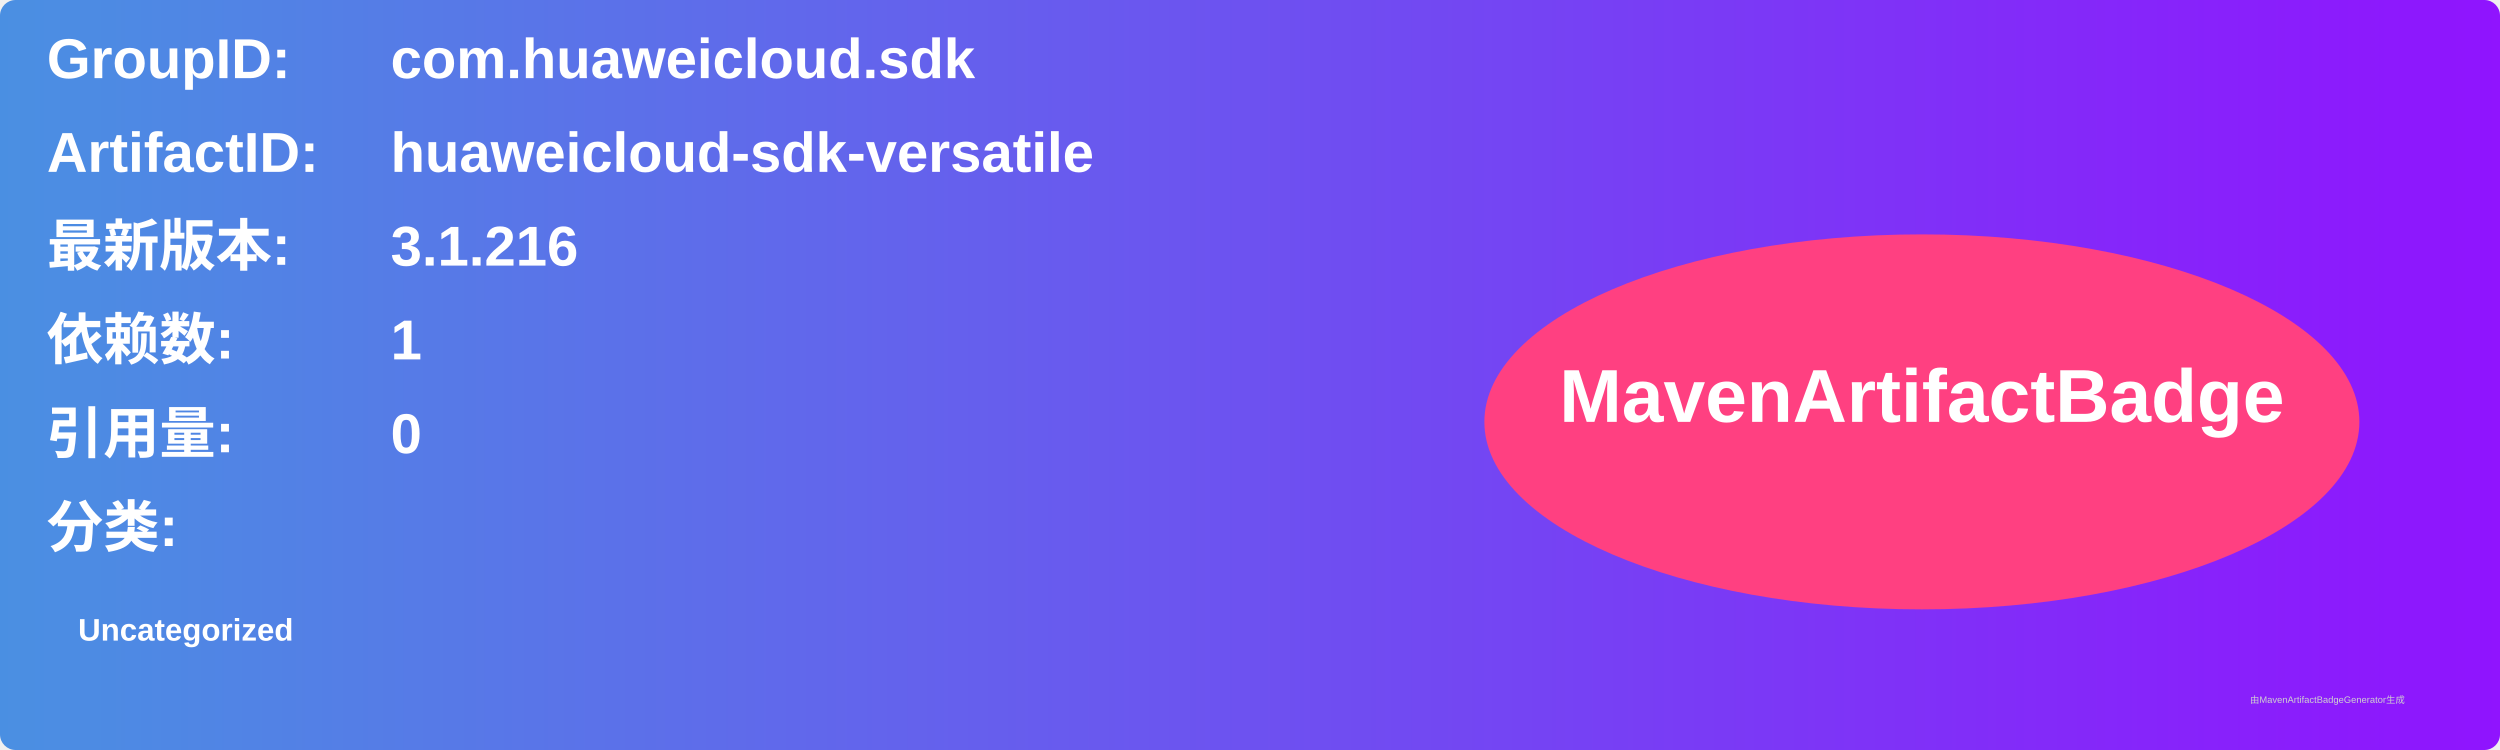
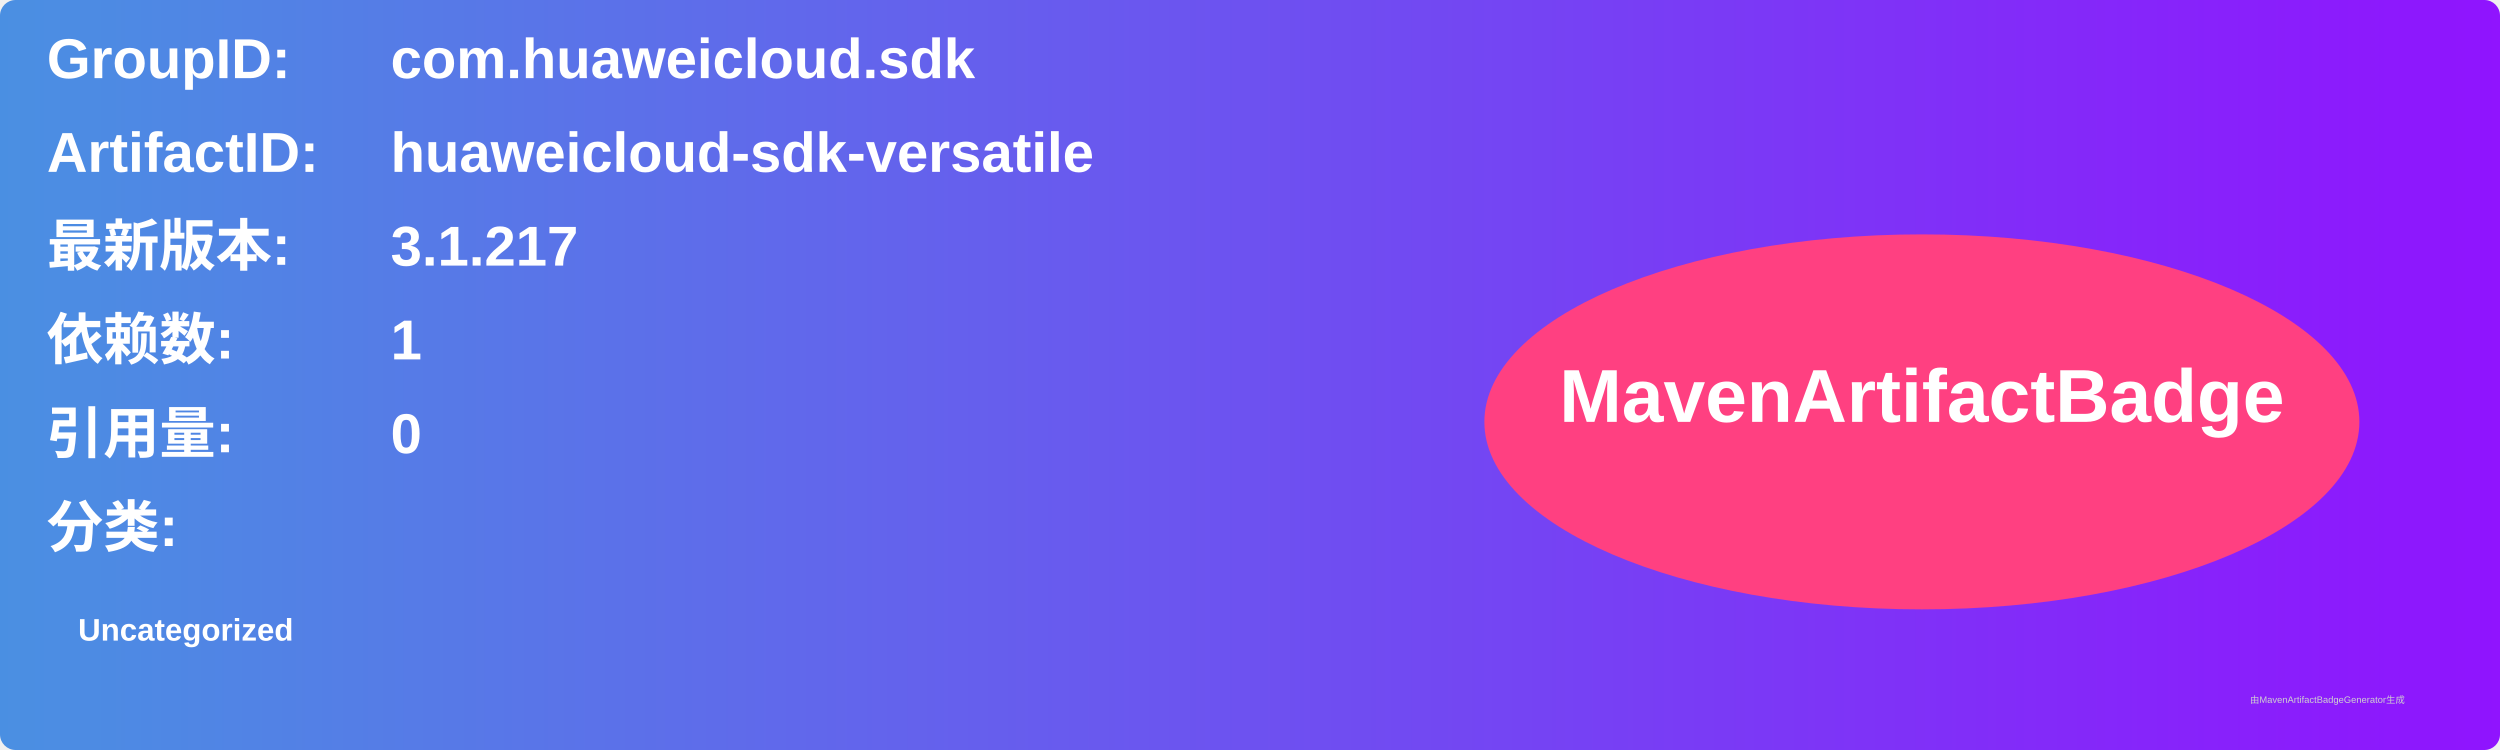
<svg xmlns="http://www.w3.org/2000/svg" width="800" height="240" viewBox="0 0 800 240">
  <linearGradient id="grad" x1="0%" y1="0%" x2="100%" y2="0%">
    <stop offset="0%" stop-color="#4a90e2" />
    <stop offset="100%" stop-color="#9013fe" />
  </linearGradient>
  <rect width="100%" height="100%" rx="5" ry="5" fill="url(#grad)" />
  <g transform="translate(15, 15)">
    <text x="0" y="10" font-family="Arial" font-size="18" fill="white" font-weight="bold" width="260">GroupID:</text>
    <text x="110" y="10" font-family="Arial" font-size="18" fill="white" font-weight="bold" width="460">com.huaweicloud.sdk</text>
    <text x="0" y="40" font-family="Arial" font-size="18" fill="white" font-weight="bold" width="260">ArtifactID:</text>
    <text x="110" y="40" font-family="Arial" font-size="18" fill="white" font-weight="bold" width="460">huaweicloud-sdk-versatile</text>
    <text x="0" y="70" font-family="Arial" font-size="18" fill="white" font-weight="bold">最新版本:</text>
    <text x="110" y="70" font-family="Arial" font-size="18" fill="white" font-weight="bold">
-       <tspan font-weight="bold">3.1.216</tspan>
+       <tspan font-weight="bold">3.1.217</tspan>
    </text>
    <text x="0" y="100" font-family="Arial" font-size="18" fill="white" font-weight="bold">依赖数: </text>
    <text x="110" y="100" font-family="Arial" font-size="18" fill="white">
      <tspan font-weight="bold">1</tspan>
    </text>
    <text x="0" y="130" font-family="Arial" font-size="18" fill="white" font-weight="bold">引用量: </text>
    <text x="110" y="130" font-family="Arial" font-size="18" fill="white">
      <tspan font-weight="bold">0</tspan>
    </text>
    <text x="0" y="160" font-family="Arial" font-size="18" fill="white" font-weight="bold">分类:</text>
    <text x="10" y="190" font-family="Arial" font-size="10" fill="white">
      <tspan font-weight="bold">Uncategorized</tspan>
    </text>
    <ellipse cx="600" cy="120" rx="140" ry="60" fill="#ff4081" />
    <text x="600" y="120" text-anchor="middle" font-family="Arial" font-size="24" fill="white" font-weight="bold">MavenArtifactBadge</text>
  </g>
  <text x="720" y="225" font-family="Arial" font-size="3" fill="#d0d0d0">由MavenArtifactBadgeGenerator生成</text>
</svg>
